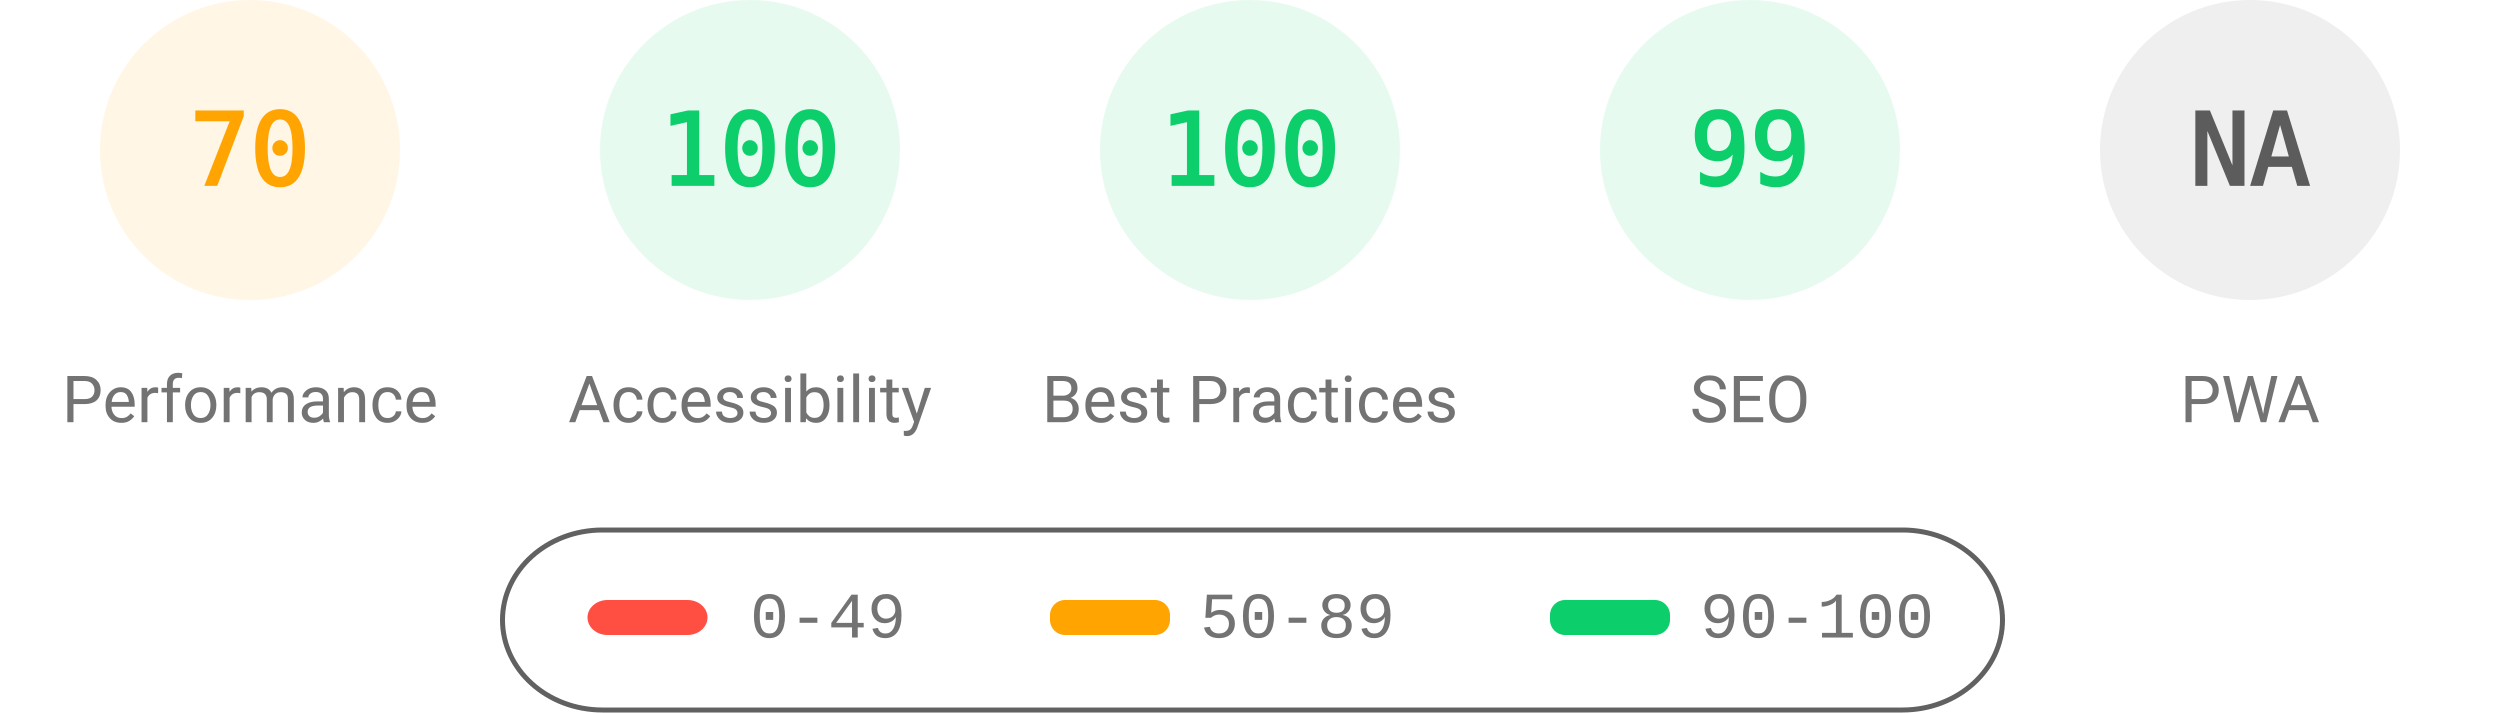
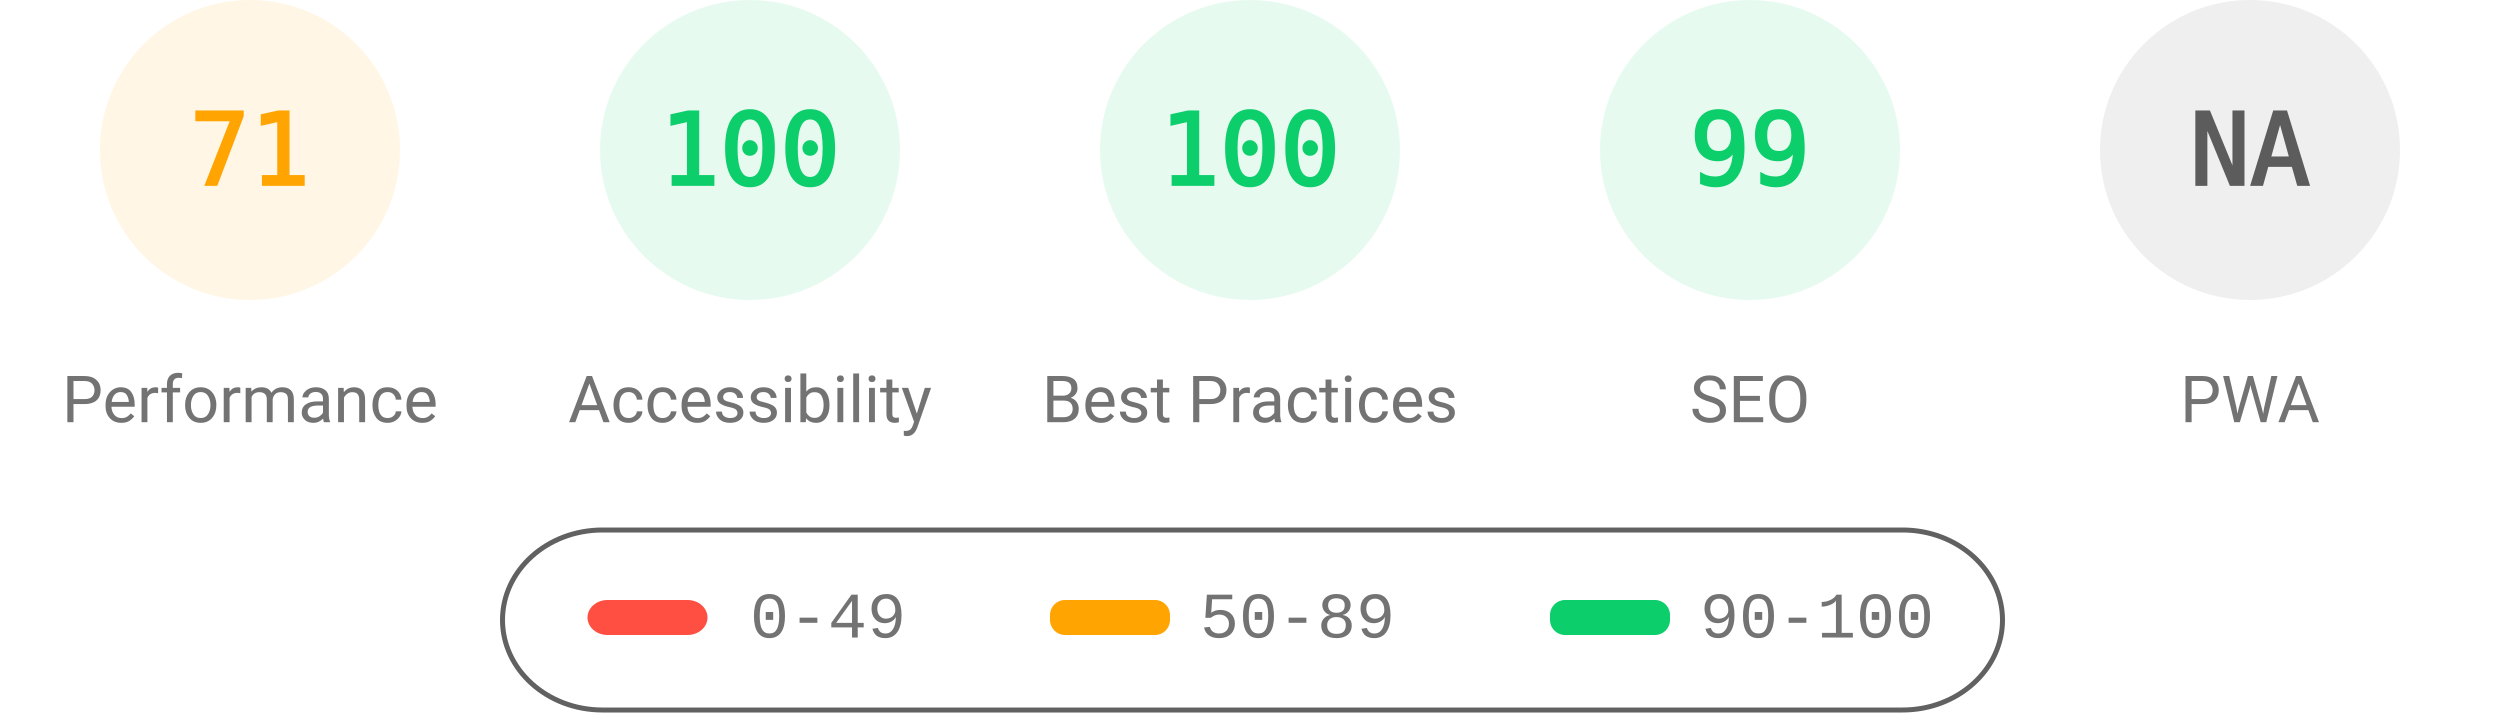
<svg xmlns="http://www.w3.org/2000/svg" fill="none" width="1000" height="285">
  <style>.gauge-base{opacity:.1}.gauge-arc{fill:none;animation-delay:250ms;stroke-linecap:round;transform:rotate(-90deg);transform-origin:100px 60px;animation:load-gauge 1s ease forwards}.guage-text{font-size:40px;font-family:monospace;text-align:center}.guage-red{color:#ff4e42;fill:#ff4e42;stroke:#ff4e42}.guage-orange{color:#ffa400;fill:#ffa400;stroke:#ffa400}.guage-green{color:#0cce6b;fill:#0cce6b;stroke:#0cce6b}.guage-undefined{color:#5c5c5c;fill:#5c5c5c;stroke:#5c5c5c}.guage-title{color:#737373;fill:#737373;stroke:none;font-size:26px;line-height:26px;font-family:Roboto,Halvetica,Arial,sans-serif}@keyframes load-gauge{from{stroke-dasharray:0 352.858}}</style>
  <svg class="guage-div guage-perf guage-orange" viewBox="0 0 200 200" width="200" height="200">
    <circle class="gauge-base" r="56" cx="100" cy="60" stroke-width="8" />
-     <circle class="gauge-arc guage-arc-1" r="56" cx="100" cy="60" stroke-width="8" style="stroke-dasharray:246.301,351.858" />
-     <text class="guage-text" x="100" y="60" alignment-baseline="central" dominant-baseline="central" text-anchor="middle">70</text>
+     <circle class="gauge-arc guage-arc-1" r="56" cx="100" cy="60" stroke-width="8" style="stroke-dasharray:249.819,351.858" />
+     <text class="guage-text" x="100" y="60" alignment-baseline="central" dominant-baseline="central" text-anchor="middle">71</text>
    <text class="guage-title" x="100" y="160" alignment-baseline="central" dominant-baseline="central" text-anchor="middle">Performance</text>
  </svg>
  <svg class="guage-div guage-acc guage-green" viewBox="0 0 200 200" width="200" height="200" x="200">
    <circle class="gauge-base" r="56" cx="100" cy="60" stroke-width="8" />
    <circle class="gauge-arc guage-arc-2" r="56" cx="100" cy="60" stroke-width="8" style="stroke-dasharray:351.858,351.858" />
    <text class="guage-text" x="100" y="60" alignment-baseline="central" dominant-baseline="central" text-anchor="middle">100</text>
    <text class="guage-title" x="100" y="160" alignment-baseline="central" dominant-baseline="central" text-anchor="middle">Accessibility</text>
  </svg>
  <svg class="guage-div guage-best guage-green" viewBox="0 0 200 200" width="200" height="200" x="400">
    <circle class="gauge-base" r="56" cx="100" cy="60" stroke-width="8" />
    <circle class="gauge-arc guage-arc-3" r="56" cx="100" cy="60" stroke-width="8" style="stroke-dasharray:351.858,351.858" />
    <text class="guage-text" x="100" y="60" alignment-baseline="central" dominant-baseline="central" text-anchor="middle">100</text>
    <text class="guage-title" x="100" y="160" alignment-baseline="central" dominant-baseline="central" text-anchor="middle">Best Practices</text>
  </svg>
  <svg class="guage-div guage-seo guage-green" viewBox="0 0 200 200" width="200" height="200" x="600">
    <circle class="gauge-base" r="56" cx="100" cy="60" stroke-width="8" />
    <circle class="gauge-arc guage-arc-4" r="56" cx="100" cy="60" stroke-width="8" style="stroke-dasharray:348.339,351.858" />
    <text class="guage-text" x="100" y="60" alignment-baseline="central" dominant-baseline="central" text-anchor="middle">99</text>
    <text class="guage-title" x="100" y="160" alignment-baseline="central" dominant-baseline="central" text-anchor="middle">SEO</text>
  </svg>
  <svg class="guage-div guage-pwa guage-undefined" viewBox="0 0 200 200" width="200" height="200" x="800">
    <circle class="gauge-base" r="56" cx="100" cy="60" stroke-width="8" />
    <circle class="gauge-arc guage-arc-4" r="56" cx="100" cy="60" stroke-width="8" style="stroke-dasharray:351.858,351.858" />
    <text class="guage-text" x="100" y="60" alignment-baseline="central" dominant-baseline="central" text-anchor="middle">NA</text>
    <text class="guage-title" x="100" y="160" alignment-baseline="central" dominant-baseline="central" text-anchor="middle">PWA</text>
  </svg>
  <svg width="604" height="76" x="200" y="210">
    <path fill="none" id="canvas_background" d="M-1-1h604v80H-1z" />
    <rect fill-opacity="0" stroke="#616161" stroke-width="2" rx="40" id="svg_2" height="72" width="600" y="2" x="1" fill="#000" />
    <rect stroke="#000" rx="8" id="svg_3" height="14" width="48" y="30" x="35" stroke-opacity="null" stroke-width="0" fill="#ff4e42" />
    <rect stroke="#000" rx="6" id="svg_4" height="14" width="48" y="30" x="220" stroke-opacity="null" stroke-width="0" fill="#ffa400" />
    <rect stroke="#000" rx="6" id="svg_5" height="14" width="48" y="30" x="420" stroke-opacity="null" stroke-width="0" fill="#0cce6b" />
    <text xml:space="preserve" text-anchor="start" font-family="'Courier New', Courier, monospace" font-size="26" id="svg_6" y="45" x="100" stroke-opacity="null" stroke-width="0" stroke="#000" fill="#737373">0-49</text>
    <text xml:space="preserve" text-anchor="start" font-family="'Courier New', Courier, monospace" font-size="26" id="svg_7" y="45" x="280" stroke-opacity="null" stroke-width="0" stroke="#000" fill="#737373">50-89</text>
    <text xml:space="preserve" text-anchor="start" font-family="'Courier New', Courier, monospace" font-size="26" id="svg_8" y="45" x="480" stroke-opacity="null" stroke-width="0" stroke="#000" fill="#737373">90-100</text>
  </svg>
</svg>
